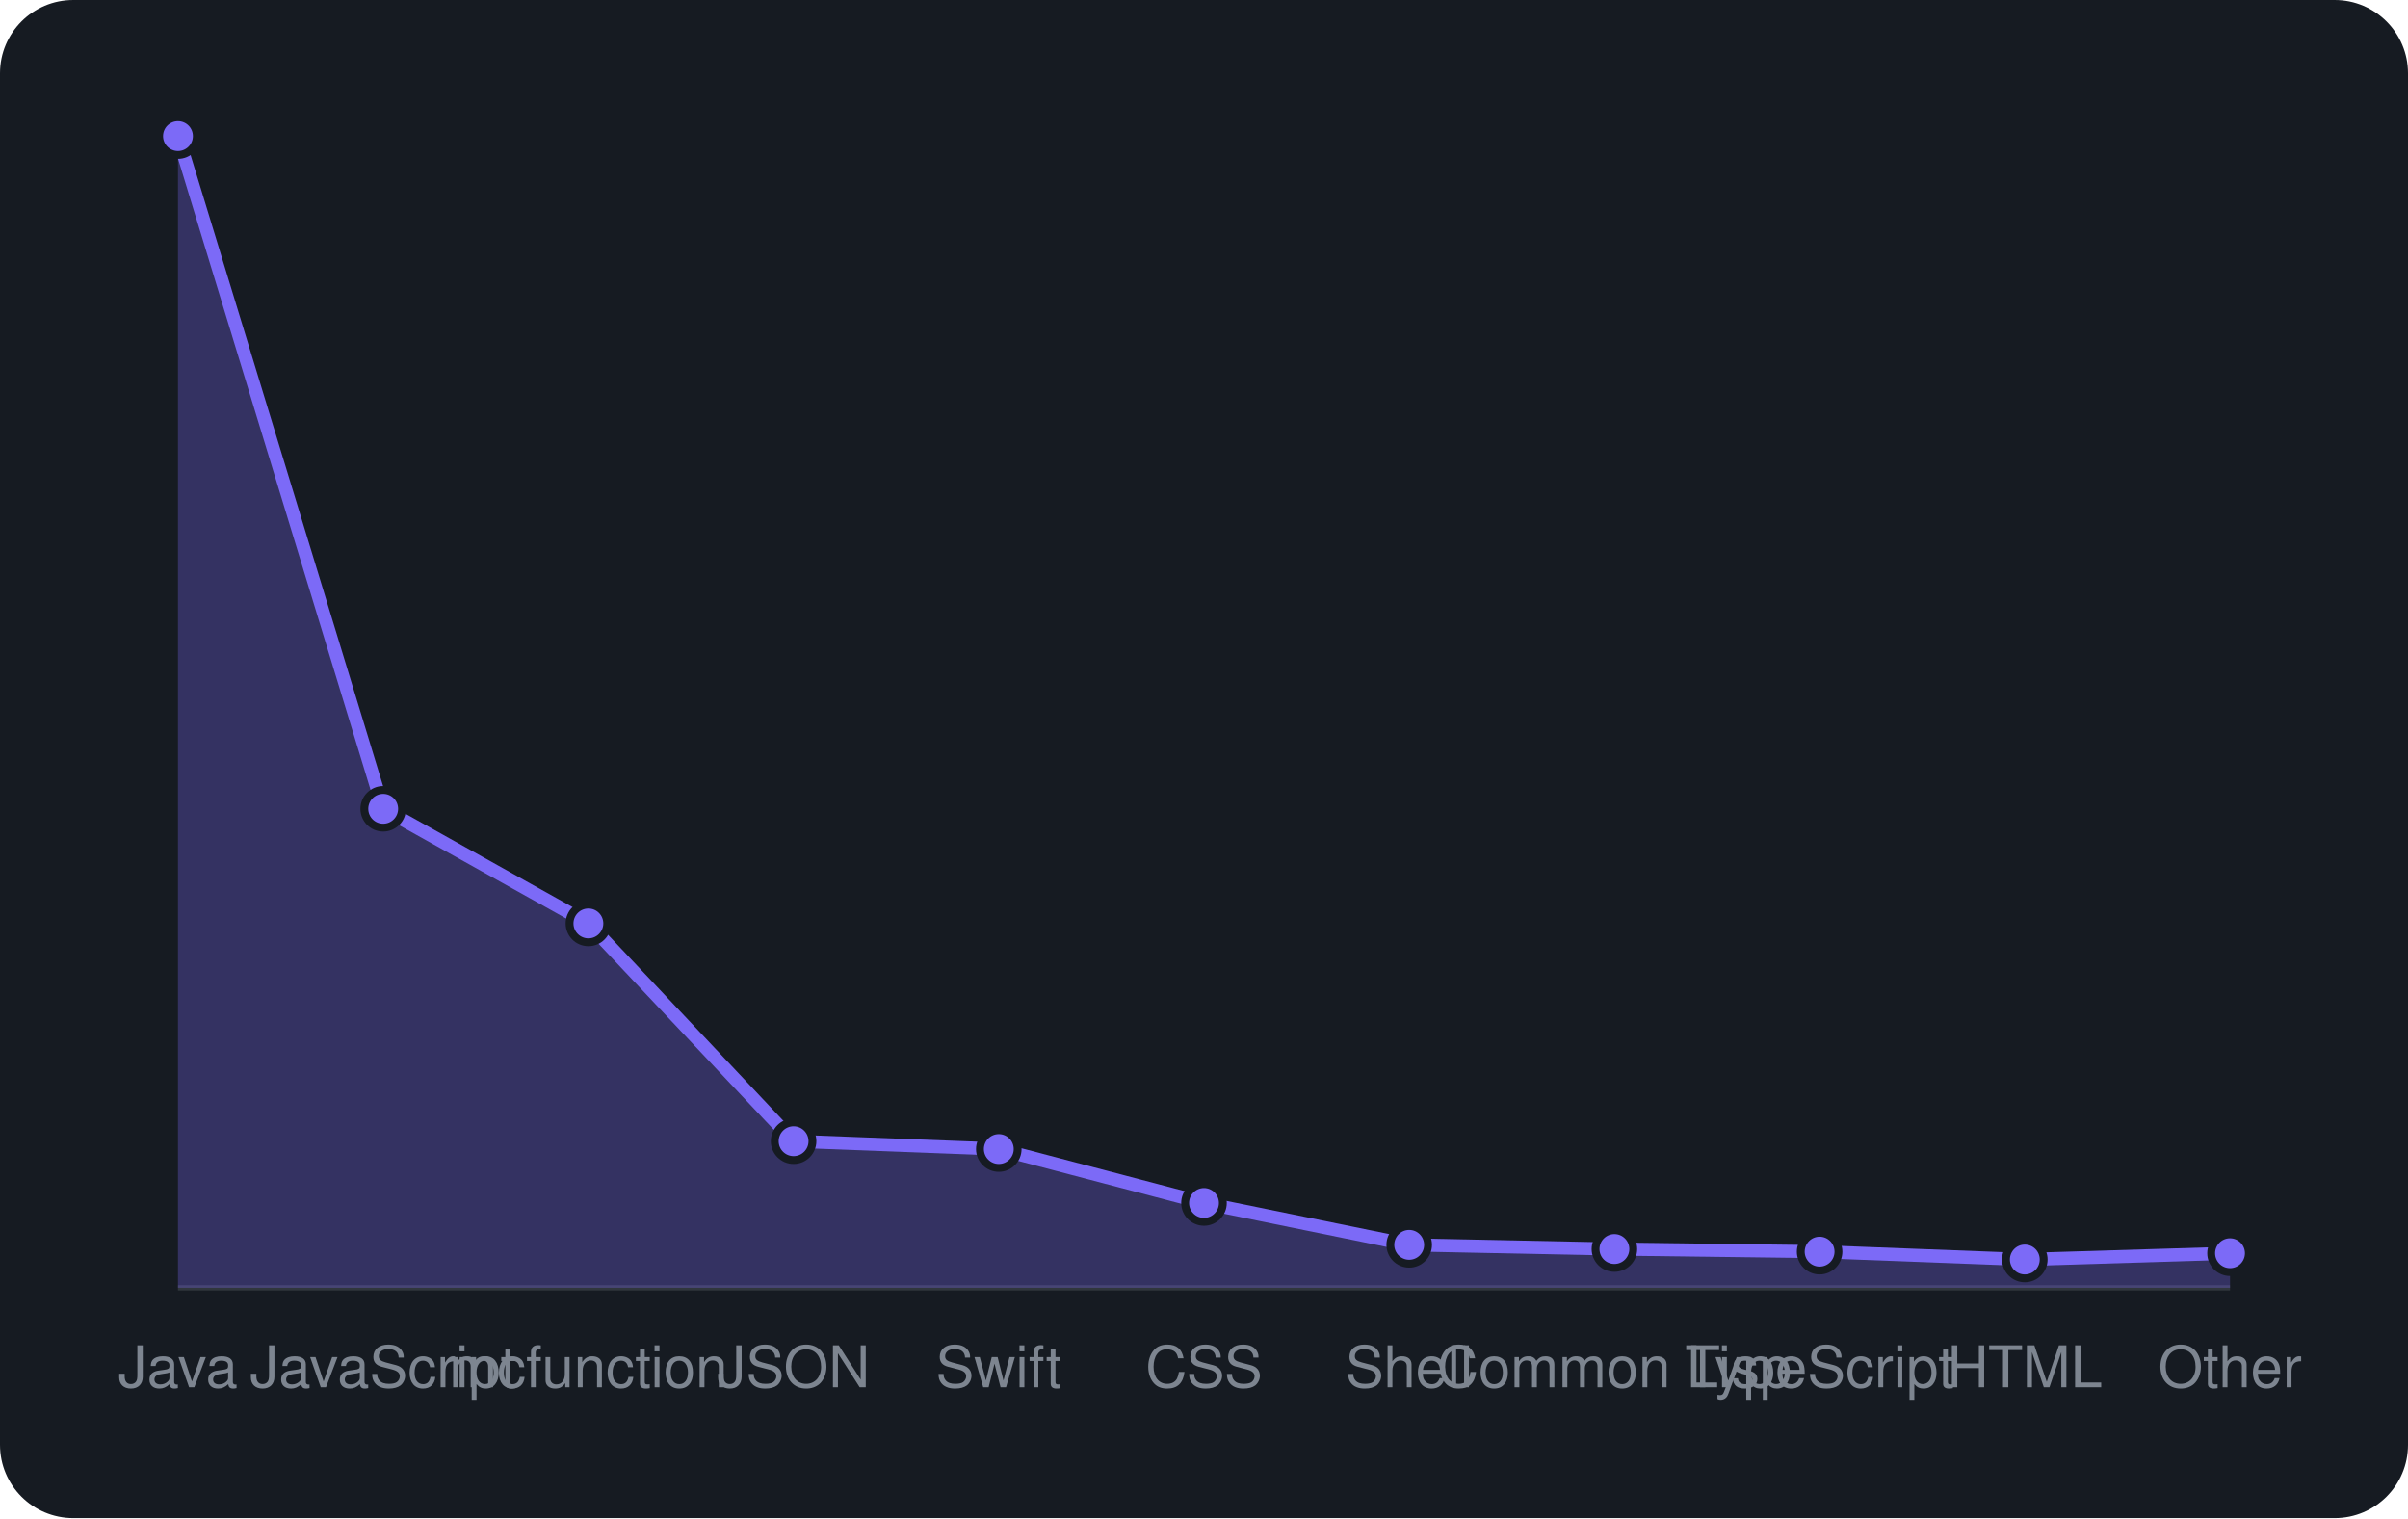
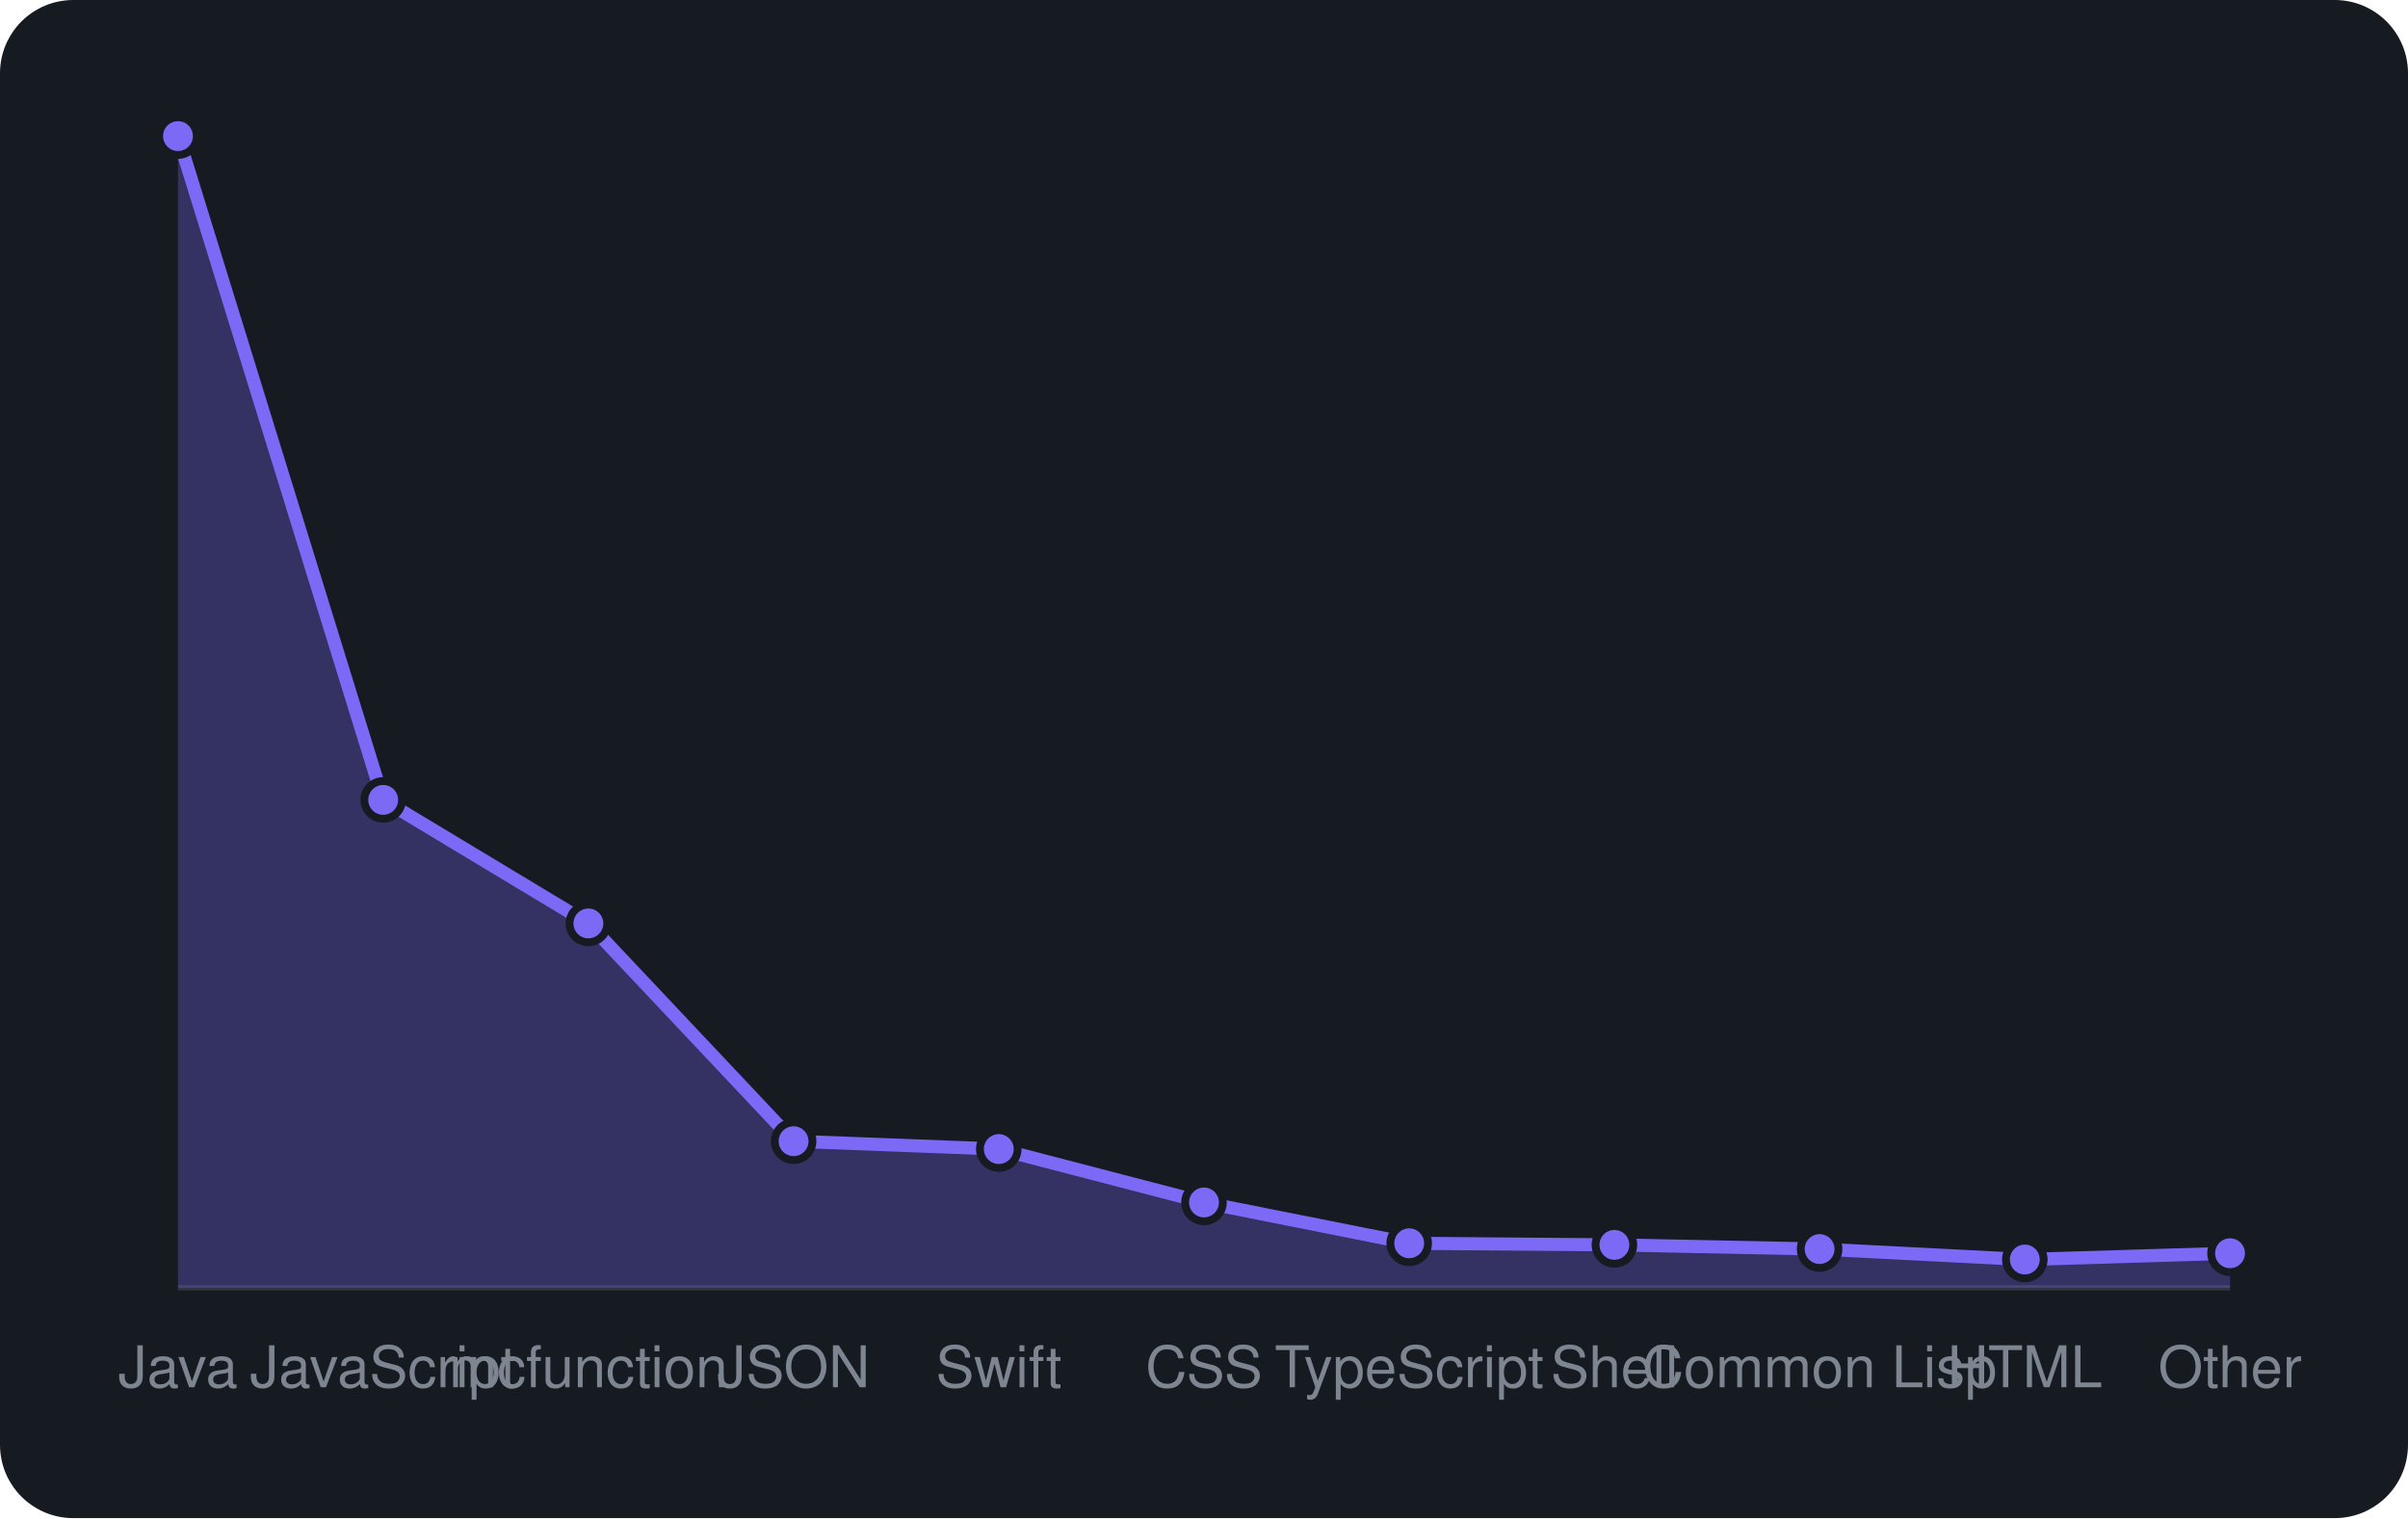
<svg xmlns="http://www.w3.org/2000/svg" viewBox="0 0 460 290" width="460" height="290" font-family="-apple-system,BlinkMacSystemFont,'Segoe UI',Helvetica,Arial,sans-serif">
  <rect width="460" height="290" rx="14" fill="#161b22" />
  <line x1="34" y1="246" x2="426" y2="246" stroke="#30363d" />
-   <path d="M34.0 246 L34.0 26.0L73.2 154.5L112.4 176.4L151.6 218.0L190.8 219.5L230.0 229.8L269.2 237.8L308.4 238.6L347.6 239.1L386.8 240.6L426.0 239.4 L426.0 246 Z" fill="rgba(124,106,247,0.3)" />
-   <path d="M34.0 26.0L73.2 154.5L112.4 176.4L151.6 218.0L190.8 219.5L230.0 229.8L269.2 237.8L308.4 238.6L347.6 239.1L386.8 240.6L426.0 239.4" fill="none" stroke="#7c6af7" stroke-width="2.5" stroke-linejoin="round" />
+   <path d="M34.0 246 L34.0 26.0L73.2 152.8L112.4 176.4L151.6 218.0L190.8 219.5L230.0 229.7L269.2 237.5L308.4 237.8L347.6 238.6L386.8 240.6L426.0 239.4 L426.0 246 Z" fill="rgba(124,106,247,0.3)" />
+   <path d="M34.0 26.0L73.2 152.8L112.4 176.4L151.6 218.0L190.8 219.5L230.0 229.7L269.2 237.5L308.4 237.8L347.6 238.6L386.8 240.6L426.0 239.4" fill="none" stroke="#7c6af7" stroke-width="2.5" stroke-linejoin="round" />
  <circle cx="34.0" cy="26.0" r="3.6" fill="#7c6af7" stroke="#161b22" stroke-width="1.5" />
-   <circle cx="73.2" cy="154.5" r="3.6" fill="#7c6af7" stroke="#161b22" stroke-width="1.5" />
+   <circle cx="73.2" cy="152.8" r="3.6" fill="#7c6af7" stroke="#161b22" stroke-width="1.5" />
  <circle cx="112.4" cy="176.4" r="3.6" fill="#7c6af7" stroke="#161b22" stroke-width="1.5" />
  <circle cx="151.6" cy="218.0" r="3.6" fill="#7c6af7" stroke="#161b22" stroke-width="1.5" />
  <circle cx="190.8" cy="219.5" r="3.6" fill="#7c6af7" stroke="#161b22" stroke-width="1.5" />
-   <circle cx="230.0" cy="229.8" r="3.6" fill="#7c6af7" stroke="#161b22" stroke-width="1.5" />
-   <circle cx="269.2" cy="237.8" r="3.6" fill="#7c6af7" stroke="#161b22" stroke-width="1.5" />
-   <circle cx="308.4" cy="238.6" r="3.6" fill="#7c6af7" stroke="#161b22" stroke-width="1.5" />
-   <circle cx="347.6" cy="239.1" r="3.6" fill="#7c6af7" stroke="#161b22" stroke-width="1.5" />
+   <circle cx="230.0" cy="229.7" r="3.6" fill="#7c6af7" stroke="#161b22" stroke-width="1.5" />
+   <circle cx="269.2" cy="237.5" r="3.6" fill="#7c6af7" stroke="#161b22" stroke-width="1.5" />
+   <circle cx="308.4" cy="237.8" r="3.6" fill="#7c6af7" stroke="#161b22" stroke-width="1.5" />
+   <circle cx="347.6" cy="238.6" r="3.6" fill="#7c6af7" stroke="#161b22" stroke-width="1.5" />
  <circle cx="386.8" cy="240.6" r="3.6" fill="#7c6af7" stroke="#161b22" stroke-width="1.5" />
  <circle cx="426.0" cy="239.4" r="3.6" fill="#7c6af7" stroke="#161b22" stroke-width="1.5" />
  <text x="34.0" y="265" text-anchor="middle" font-size="11" fill="#7d8590">Java</text>
  <text x="73.2" y="265" text-anchor="middle" font-size="11" fill="#7d8590">JavaScript</text>
  <text x="112.4" y="265" text-anchor="middle" font-size="11" fill="#7d8590">mcfunction</text>
  <text x="151.6" y="265" text-anchor="middle" font-size="11" fill="#7d8590">JSON</text>
  <text x="190.8" y="265" text-anchor="middle" font-size="11" fill="#7d8590">Swift</text>
  <text x="230.0" y="265" text-anchor="middle" font-size="11" fill="#7d8590">CSS</text>
-   <text x="269.2" y="265" text-anchor="middle" font-size="11" fill="#7d8590">Shell</text>
-   <text x="308.4" y="265" text-anchor="middle" font-size="11" fill="#7d8590">Common Lisp</text>
-   <text x="347.6" y="265" text-anchor="middle" font-size="11" fill="#7d8590">TypeScript</text>
+   <text x="269.2" y="265" text-anchor="middle" font-size="11" fill="#7d8590">TypeScript</text>
+   <text x="308.4" y="265" text-anchor="middle" font-size="11" fill="#7d8590">Shell</text>
+   <text x="347.6" y="265" text-anchor="middle" font-size="11" fill="#7d8590">Common Lisp</text>
  <text x="386.8" y="265" text-anchor="middle" font-size="11" fill="#7d8590">HTML</text>
  <text x="426.0" y="265" text-anchor="middle" font-size="11" fill="#7d8590">Other</text>
</svg>
